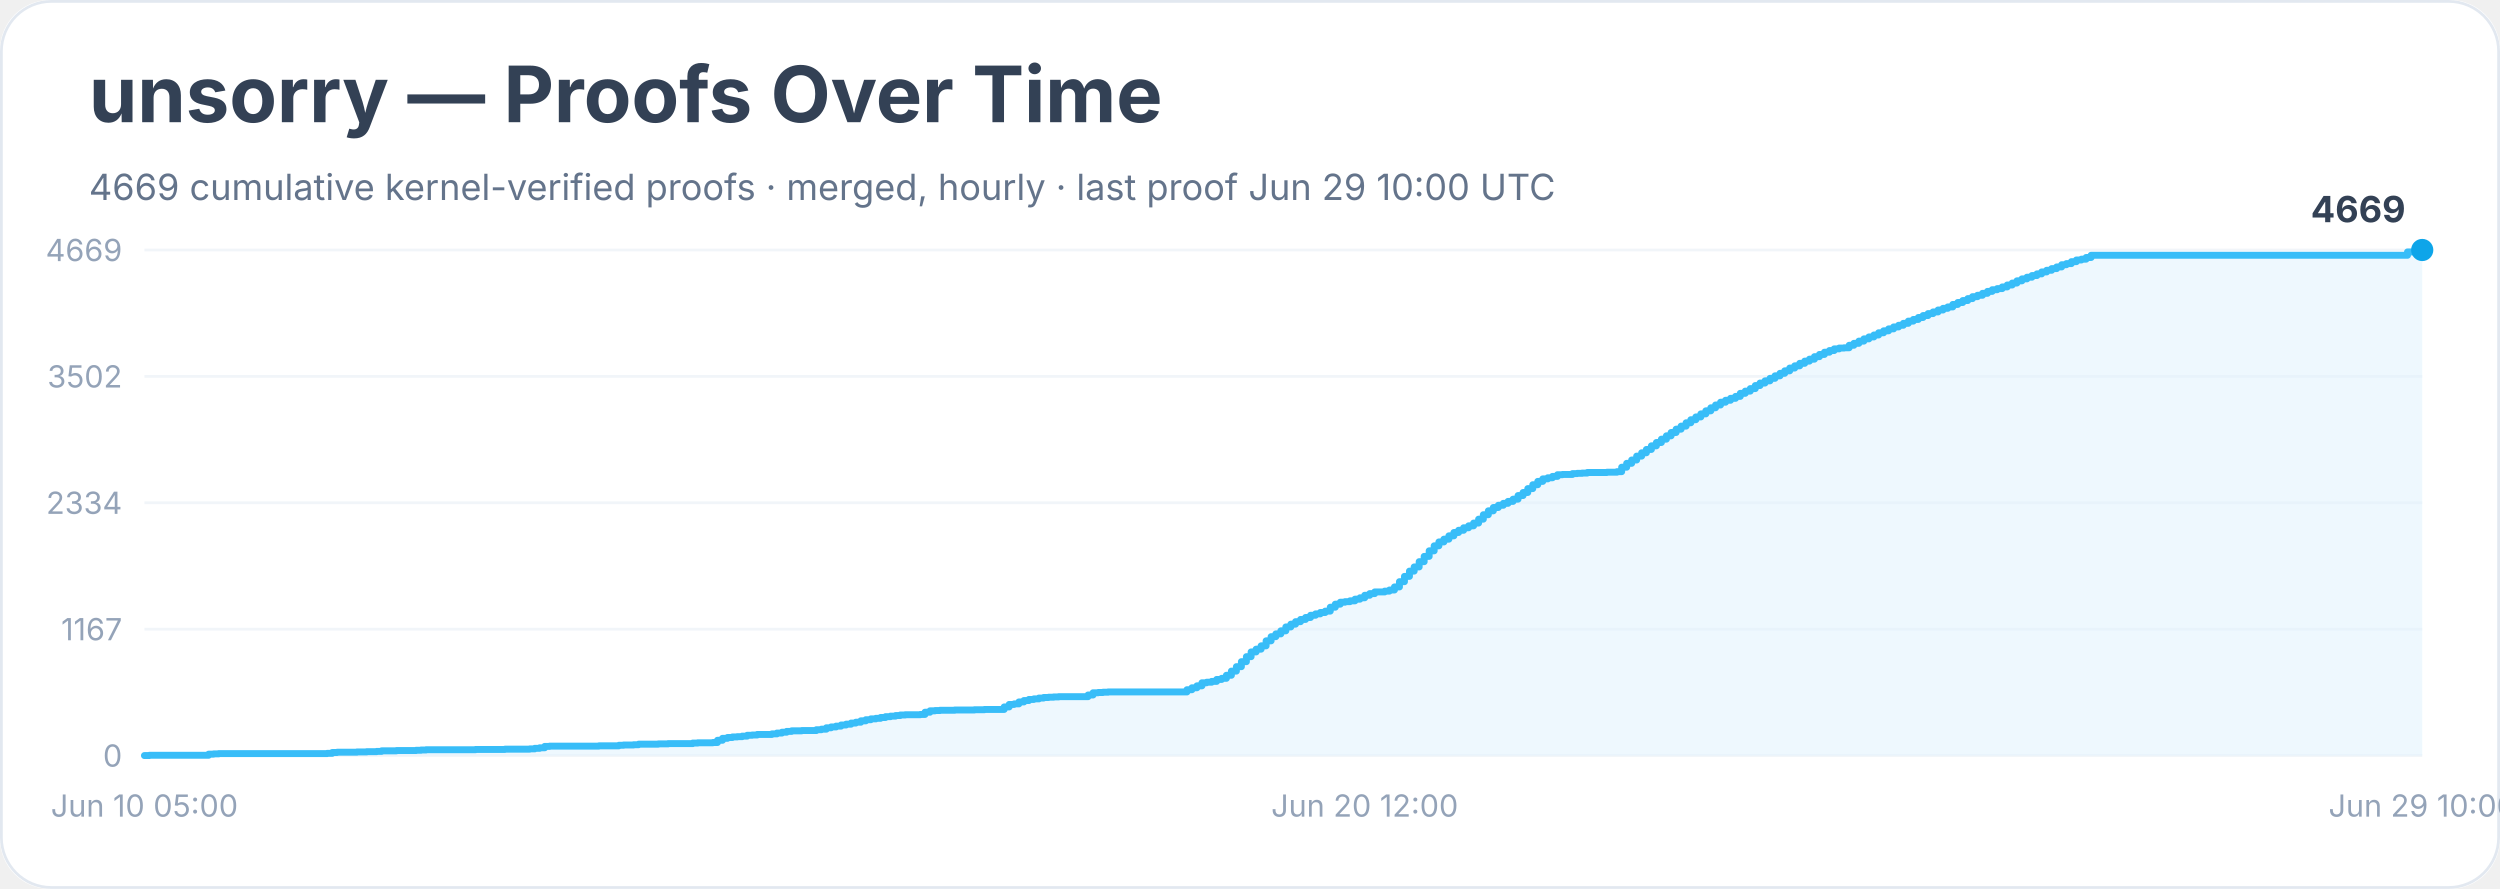
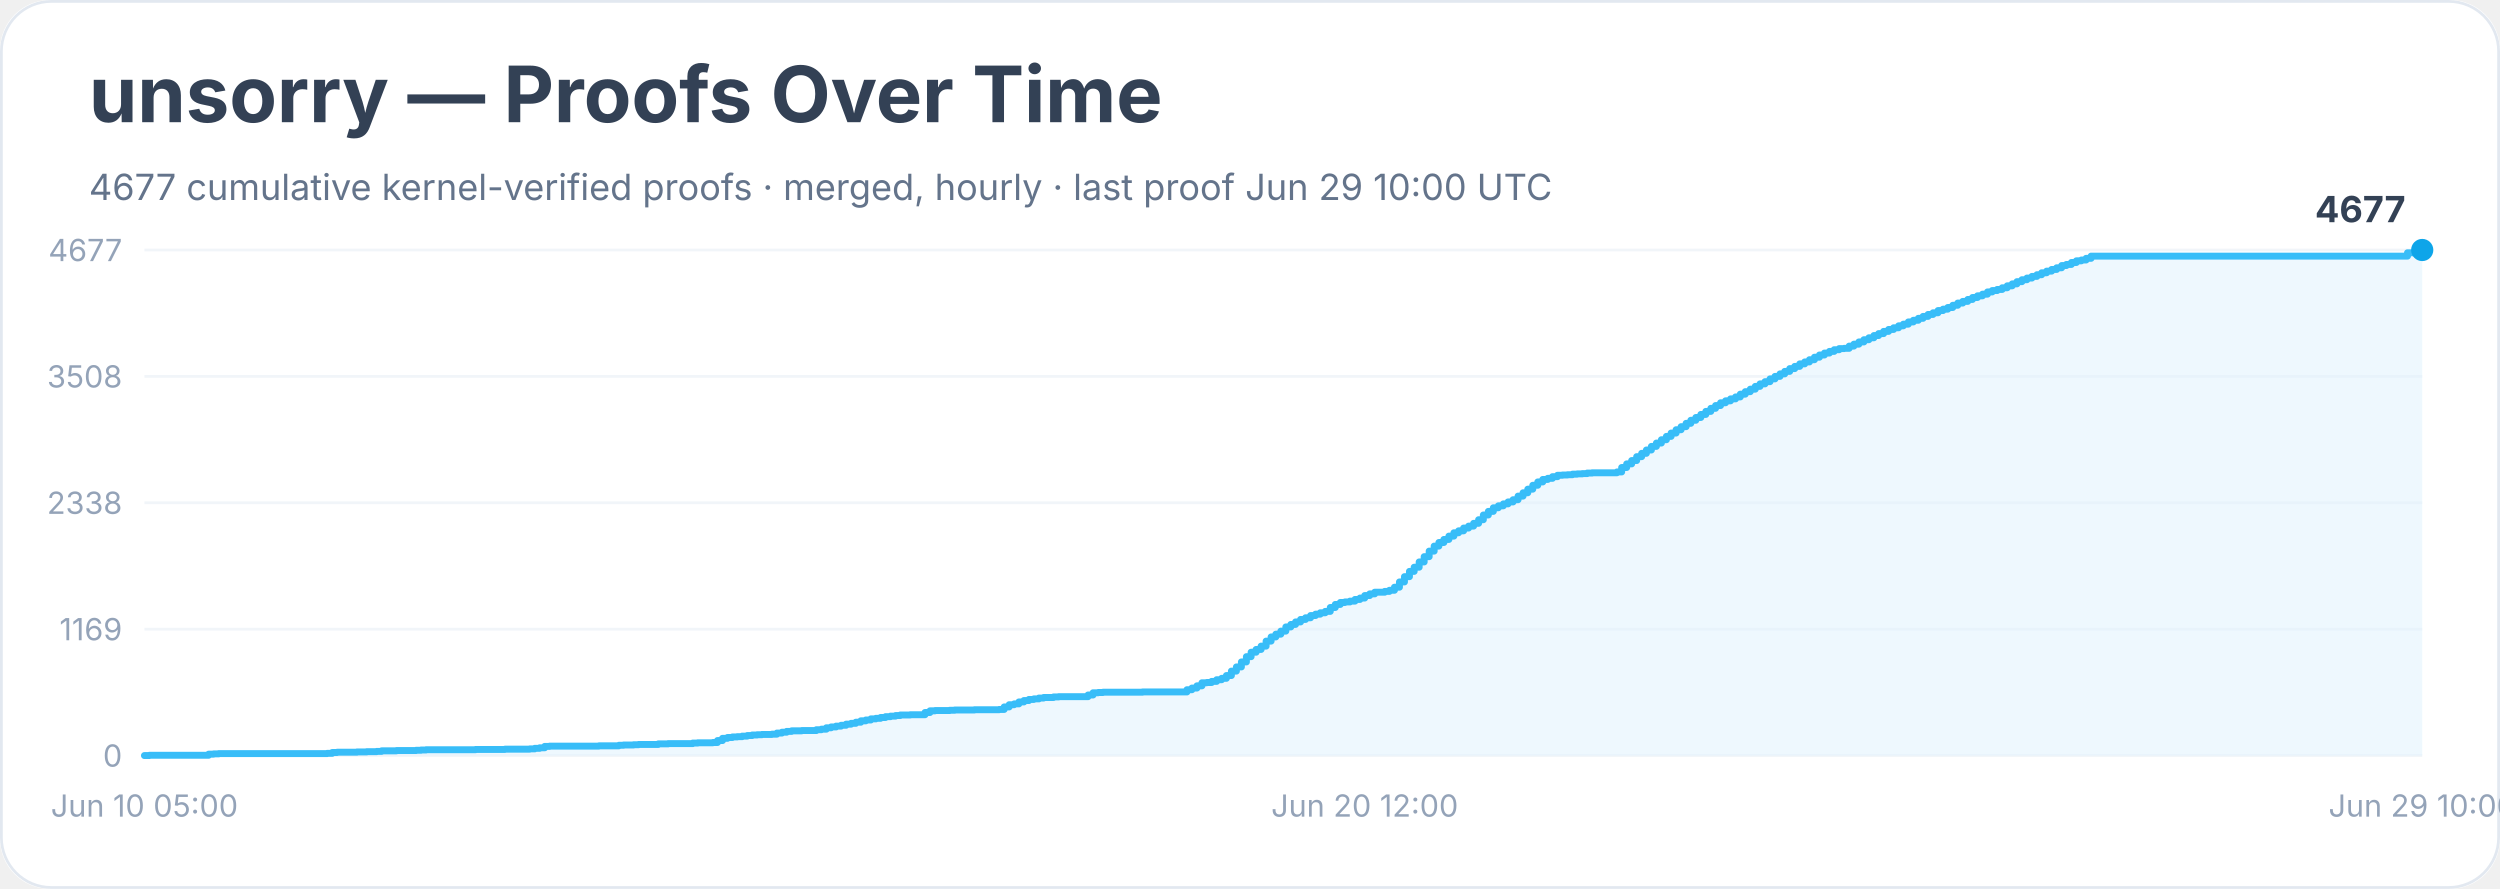
<svg xmlns="http://www.w3.org/2000/svg" width="900" height="320" viewBox="0 0 900 320" role="img" aria-labelledby="title desc">
  <rect width="900" height="100%" rx="18" fill="#ffffff" />
  <rect x="0.5" y="0.5" width="899" height="319" rx="18" fill="none" stroke="#e2e8f0" />
  <text x="32" y="44" font-family="Inter, system-ui, sans-serif" font-size="28" font-weight="700" fill="#334155">unsorry — Proofs Over Time</text>
-   <text x="32" y="72" font-family="Inter, system-ui, sans-serif" font-size="13" fill="#64748b">4669 cumulative kernel-verified proofs · merged, hourly · last proof Jun 29 10:00 UTC</text>
+   <text x="32" y="72" font-family="Inter, system-ui, sans-serif" font-size="13" fill="#64748b">4677 cumulative kernel-verified proofs · merged, hourly · last proof Jun 29 10:00 UTC</text>
  <line x1="52" y1="272.0" x2="872" y2="272.0" stroke="#f1f5f9" />
  <text x="44" y="276.0" text-anchor="end" font-family="Inter, system-ui, sans-serif" font-size="11" fill="#94a3b8">0</text>
  <line x1="52" y1="226.5" x2="872" y2="226.5" stroke="#f1f5f9" />
-   <text x="44" y="230.5" text-anchor="end" font-family="Inter, system-ui, sans-serif" font-size="11" fill="#94a3b8">1167</text>
+   <text x="44" y="230.5" text-anchor="end" font-family="Inter, system-ui, sans-serif" font-size="11" fill="#94a3b8">1169</text>
  <line x1="52" y1="181.0" x2="872" y2="181.0" stroke="#f1f5f9" />
-   <text x="44" y="185.0" text-anchor="end" font-family="Inter, system-ui, sans-serif" font-size="11" fill="#94a3b8">2334</text>
+   <text x="44" y="185.0" text-anchor="end" font-family="Inter, system-ui, sans-serif" font-size="11" fill="#94a3b8">2338</text>
  <line x1="52" y1="135.5" x2="872" y2="135.5" stroke="#f1f5f9" />
-   <text x="44" y="139.5" text-anchor="end" font-family="Inter, system-ui, sans-serif" font-size="11" fill="#94a3b8">3502</text>
+   <text x="44" y="139.5" text-anchor="end" font-family="Inter, system-ui, sans-serif" font-size="11" fill="#94a3b8">3508</text>
  <line x1="52" y1="90.0" x2="872" y2="90.0" stroke="#f1f5f9" />
-   <text x="44" y="94.0" text-anchor="end" font-family="Inter, system-ui, sans-serif" font-size="11" fill="#94a3b8">4669</text>
-   <polygon points="52.0,272.0 52.0,272.0 53.8,272.0 53.8,271.9 75.1,271.9 75.1,271.5 76.9,271.5 76.9,271.4 78.7,271.4 78.7,271.3 84.0,271.3 84.0,271.3 94.7,271.3 94.7,271.3 117.8,271.3 117.8,271.2 119.6,271.2 119.6,270.9 121.4,270.9 121.4,270.8 126.7,270.8 126.7,270.8 128.5,270.8 128.5,270.7 130.3,270.7 130.3,270.7 132.0,270.7 132.0,270.6 135.6,270.6 135.6,270.5 137.4,270.5 137.4,270.3 142.7,270.3 142.7,270.2 149.8,270.2 149.8,270.1 151.6,270.1 151.6,270.0 153.4,270.0 153.4,269.9 167.6,269.9 167.6,269.9 171.2,269.9 171.2,269.8 180.1,269.8 180.1,269.8 181.8,269.8 181.8,269.7 183.6,269.7 183.6,269.7 190.7,269.7 190.7,269.6 192.5,269.6 192.5,269.4 194.3,269.4 194.3,269.2 196.1,269.2 196.1,268.7 197.9,268.7 197.9,268.6 210.3,268.6 210.3,268.6 215.6,268.6 215.6,268.5 219.2,268.5 219.2,268.5 221.0,268.5 221.0,268.5 222.8,268.5 222.8,268.3 224.5,268.3 224.5,268.2 226.3,268.2 226.3,268.2 228.1,268.2 228.1,268.1 229.9,268.1 229.9,267.9 237.0,267.9 237.0,267.8 240.5,267.8 240.5,267.7 247.7,267.7 247.7,267.7 249.4,267.7 249.4,267.5 251.2,267.5 251.2,267.4 253.0,267.4 253.0,267.4 256.6,267.4 256.6,267.3 258.3,267.3 258.3,266.5 260.1,266.5 260.1,265.8 261.9,265.8 261.9,265.5 263.7,265.5 263.7,265.3 265.4,265.3 265.4,265.2 267.2,265.2 267.2,265.0 269.0,265.0 269.0,264.7 270.8,264.7 270.8,264.6 272.6,264.6 272.6,264.4 274.3,264.4 274.3,264.4 277.9,264.4 277.9,264.2 279.7,264.2 279.7,263.9 281.5,263.9 281.5,263.6 283.2,263.6 283.2,263.3 285.0,263.3 285.0,263.1 288.6,263.1 288.6,263.0 292.1,263.0 292.1,263.0 293.9,263.0 293.9,262.7 295.7,262.7 295.7,262.5 297.5,262.5 297.5,262.0 299.2,262.0 299.2,261.7 301.0,261.7 301.0,261.4 302.8,261.4 302.8,261.0 304.6,261.0 304.6,260.7 306.4,260.7 306.4,260.3 308.1,260.3 308.1,260.0 309.9,260.0 309.9,259.5 311.7,259.5 311.7,259.1 313.5,259.1 313.5,258.8 315.3,258.8 315.3,258.6 317.0,258.6 317.0,258.3 318.8,258.3 318.8,258.0 320.6,258.0 320.6,257.8 322.4,257.8 322.4,257.6 324.1,257.6 324.1,257.4 325.9,257.4 325.9,257.3 327.7,257.3 327.7,257.3 331.3,257.3 331.3,257.2 333.0,257.2 333.0,256.4 334.8,256.4 334.8,255.9 336.6,255.9 336.6,255.8 338.4,255.8 338.4,255.7 341.9,255.7 341.9,255.7 343.7,255.7 343.7,255.6 350.8,255.6 350.8,255.5 354.4,255.5 354.4,255.4 359.7,255.4 359.7,255.4 361.5,255.4 361.5,254.5 363.3,254.5 363.3,253.6 365.1,253.6 365.1,253.4 366.8,253.4 366.8,252.7 368.6,252.7 368.6,252.2 370.4,252.2 370.4,251.8 372.2,251.8 372.2,251.6 374.0,251.6 374.0,251.3 375.7,251.3 375.7,251.1 377.5,251.1 377.5,251.0 379.3,251.0 379.3,250.9 381.1,250.9 381.1,250.8 391.7,250.8 391.7,250.2 393.5,250.2 393.5,249.4 395.3,249.4 395.3,249.3 397.1,249.3 397.1,249.2 398.9,249.2 398.9,249.1 411.3,249.1 411.3,249.1 427.3,249.1 427.3,248.3 429.1,248.3 429.1,247.6 430.9,247.6 430.9,246.9 432.7,246.9 432.7,245.8 434.4,245.8 434.4,245.6 436.2,245.6 436.2,245.3 438.0,245.3 438.0,244.6 439.8,244.6 439.8,244.2 441.5,244.2 441.5,243.1 443.3,243.1 443.3,241.6 445.1,241.6 445.1,240.0 446.9,240.0 446.9,238.2 448.7,238.2 448.7,236.4 450.4,236.4 450.4,234.7 452.2,234.7 452.2,233.7 454.0,233.7 454.0,232.5 455.8,232.5 455.8,230.7 457.6,230.7 457.6,229.2 459.3,229.2 459.3,228.2 461.1,228.2 461.1,227.1 462.9,227.1 462.9,225.7 464.7,225.7 464.7,224.7 466.4,224.7 466.4,223.8 468.2,223.8 468.2,223.0 470.0,223.0 470.0,222.3 471.8,222.3 471.8,221.5 473.6,221.5 473.6,221.0 475.3,221.0 475.3,220.5 477.1,220.5 477.1,220.0 478.9,220.0 478.9,218.6 480.7,218.6 480.7,217.5 482.5,217.5 482.5,216.8 484.2,216.8 484.2,216.6 486.0,216.6 486.0,216.3 487.8,216.3 487.8,215.7 489.6,215.7 489.6,215.2 491.3,215.2 491.3,214.3 493.1,214.3 493.1,213.7 494.9,213.7 494.9,213.1 496.7,213.1 496.7,213.1 498.5,213.1 498.5,212.8 500.2,212.8 500.2,212.4 502.0,212.4 502.0,211.3 503.8,211.3 503.8,209.4 505.6,209.4 505.6,207.5 507.4,207.5 507.4,205.6 509.1,205.6 509.1,204.1 510.9,204.1 510.9,202.2 512.7,202.2 512.7,200.3 514.5,200.3 514.5,198.3 516.3,198.3 516.3,196.5 518.0,196.5 518.0,195.1 519.8,195.1 519.8,194.1 521.6,194.1 521.6,192.9 523.4,192.9 523.4,191.7 525.1,191.7 525.1,190.9 526.9,190.9 526.9,190.0 528.7,190.0 528.7,189.3 530.5,189.3 530.5,188.3 532.3,188.3 532.3,186.9 534.0,186.9 534.0,185.3 535.8,185.3 535.8,183.9 537.6,183.9 537.6,182.7 539.4,182.7 539.4,181.9 541.2,181.9 541.2,181.2 542.9,181.2 542.9,180.5 544.7,180.5 544.7,179.7 546.5,179.7 546.5,178.4 548.3,178.4 548.3,177.3 550.0,177.3 550.0,175.9 551.8,175.9 551.8,174.5 553.6,174.5 553.6,173.3 555.4,173.3 555.4,172.4 557.2,172.4 557.2,172.0 558.9,172.0 558.9,171.5 560.7,171.5 560.7,170.9 562.5,170.9 562.5,170.8 564.3,170.8 564.3,170.8 566.1,170.8 566.1,170.5 567.8,170.5 567.8,170.4 569.6,170.4 569.6,170.3 571.4,170.3 571.4,170.1 573.2,170.1 573.2,170.1 578.5,170.1 578.5,170.0 580.3,170.0 580.3,170.0 582.1,170.0 582.1,169.8 583.8,169.8 583.8,168.2 585.6,168.2 585.6,166.8 587.4,166.8 587.4,165.6 589.2,165.6 589.2,164.2 591.0,164.2 591.0,163.0 592.7,163.0 592.7,161.8 594.5,161.8 594.5,160.5 596.3,160.5 596.3,159.3 598.1,159.3 598.1,158.1 599.9,158.1 599.9,156.9 601.6,156.9 601.6,155.7 603.4,155.7 603.4,154.5 605.2,154.5 605.2,153.4 607.0,153.4 607.0,152.2 608.7,152.2 608.7,151.1 610.5,151.1 610.5,150.1 612.3,150.1 612.3,149.0 614.1,149.0 614.1,147.9 615.9,147.9 615.9,146.8 617.6,146.8 617.6,145.8 619.4,145.8 619.4,144.8 621.2,144.8 621.2,144.1 623.0,144.1 623.0,143.4 624.8,143.4 624.8,142.7 626.5,142.7 626.5,141.6 628.3,141.6 628.3,140.8 630.1,140.8 630.1,139.9 631.9,139.9 631.9,138.8 633.6,138.8 633.6,137.9 635.4,137.9 635.4,137.1 637.2,137.1 637.2,136.2 639.0,136.2 639.0,135.3 640.8,135.3 640.8,134.4 642.5,134.4 642.5,133.5 644.3,133.5 644.3,132.5 646.1,132.5 646.1,131.7 647.9,131.7 647.9,130.8 649.7,130.8 649.7,130.0 651.4,130.0 651.4,129.3 653.2,129.3 653.2,128.4 655.0,128.4 655.0,127.6 656.8,127.6 656.8,126.8 658.6,126.8 658.6,126.2 660.3,126.2 660.3,125.6 662.1,125.6 662.1,125.3 663.9,125.3 663.9,125.2 665.7,125.2 665.7,124.3 667.4,124.3 667.4,123.6 669.2,123.6 669.2,122.8 671.0,122.8 671.0,122.0 672.8,122.0 672.8,121.3 674.6,121.3 674.6,120.6 676.3,120.6 676.3,119.8 678.1,119.8 678.1,119.1 679.9,119.1 679.9,118.4 681.7,118.4 681.7,117.7 683.5,117.7 683.5,117.1 685.2,117.1 685.2,116.4 687.0,116.4 687.0,115.6 688.8,115.6 688.8,115.0 690.6,115.0 690.6,114.3 692.3,114.3 692.3,113.6 694.1,113.6 694.1,112.9 695.9,112.9 695.9,112.3 697.7,112.3 697.7,111.6 699.5,111.6 699.5,111.0 701.2,111.0 701.2,110.5 703.0,110.5 703.0,109.6 704.8,109.6 704.8,108.9 706.6,108.9 706.6,108.2 708.4,108.2 708.4,107.5 710.1,107.5 710.1,106.8 711.9,106.8 711.9,106.3 713.7,106.3 713.7,105.6 715.5,105.6 715.5,104.9 717.2,104.9 717.2,104.3 719.0,104.3 719.0,103.9 720.8,103.9 720.8,103.3 722.6,103.3 722.6,102.6 724.4,102.6 724.4,101.9 726.1,101.9 726.1,101.1 727.9,101.1 727.9,100.4 729.7,100.4 729.7,99.8 731.5,99.8 731.5,99.2 733.3,99.2 733.3,98.6 735.0,98.6 735.0,97.9 736.8,97.9 736.8,97.3 738.6,97.3 738.6,96.7 740.4,96.7 740.4,96.1 742.2,96.1 742.2,95.3 743.9,95.3 743.9,94.9 745.7,94.9 745.7,94.2 747.5,94.2 747.5,93.6 749.3,93.6 749.3,93.3 751.0,93.3 751.0,92.7 752.8,92.7 752.8,91.9 866.7,91.9 866.7,90.7 872.0,90.7 872.0,90.0 872.0,272.0" fill="#e0f2fe" opacity="0.55" />
-   <polyline points="52.0,272.0 53.8,272.0 53.8,271.9 75.1,271.9 75.1,271.5 76.9,271.5 76.9,271.4 78.7,271.4 78.7,271.3 84.0,271.3 84.0,271.3 94.7,271.3 94.7,271.3 117.8,271.3 117.8,271.2 119.6,271.2 119.6,270.9 121.4,270.9 121.4,270.8 126.7,270.8 126.7,270.8 128.5,270.8 128.5,270.7 130.3,270.7 130.3,270.7 132.0,270.7 132.0,270.6 135.6,270.6 135.6,270.5 137.4,270.5 137.4,270.3 142.7,270.3 142.7,270.2 149.8,270.2 149.8,270.1 151.6,270.1 151.6,270.0 153.4,270.0 153.4,269.9 167.6,269.9 167.6,269.9 171.2,269.9 171.2,269.8 180.1,269.8 180.1,269.8 181.8,269.8 181.8,269.7 183.6,269.7 183.6,269.7 190.7,269.7 190.7,269.6 192.5,269.6 192.5,269.4 194.3,269.4 194.3,269.2 196.1,269.2 196.1,268.7 197.9,268.7 197.9,268.6 210.3,268.6 210.3,268.6 215.6,268.6 215.6,268.5 219.2,268.5 219.2,268.5 221.0,268.5 221.0,268.5 222.8,268.5 222.8,268.3 224.5,268.3 224.5,268.2 226.3,268.2 226.3,268.2 228.1,268.2 228.1,268.1 229.9,268.1 229.9,267.9 237.0,267.9 237.0,267.8 240.5,267.8 240.5,267.7 247.7,267.7 247.7,267.7 249.4,267.7 249.4,267.5 251.2,267.5 251.2,267.4 253.0,267.4 253.0,267.4 256.6,267.4 256.6,267.3 258.3,267.3 258.3,266.5 260.1,266.5 260.1,265.8 261.9,265.8 261.9,265.5 263.7,265.5 263.7,265.3 265.4,265.3 265.4,265.2 267.2,265.2 267.2,265.0 269.0,265.0 269.0,264.7 270.8,264.7 270.8,264.6 272.6,264.6 272.6,264.4 274.3,264.4 274.3,264.4 277.9,264.4 277.9,264.2 279.7,264.2 279.7,263.9 281.5,263.9 281.5,263.6 283.2,263.6 283.2,263.3 285.0,263.3 285.0,263.1 288.6,263.1 288.6,263.0 292.1,263.0 292.1,263.0 293.9,263.0 293.9,262.7 295.7,262.7 295.7,262.5 297.5,262.5 297.5,262.0 299.2,262.0 299.2,261.7 301.0,261.7 301.0,261.4 302.8,261.4 302.8,261.0 304.6,261.0 304.6,260.7 306.4,260.7 306.4,260.3 308.1,260.3 308.1,260.0 309.9,260.0 309.9,259.5 311.7,259.5 311.7,259.1 313.5,259.1 313.5,258.8 315.3,258.8 315.3,258.6 317.0,258.6 317.0,258.3 318.8,258.3 318.8,258.0 320.6,258.0 320.6,257.8 322.4,257.8 322.4,257.6 324.1,257.6 324.1,257.4 325.9,257.4 325.9,257.3 327.7,257.3 327.7,257.3 331.3,257.3 331.3,257.2 333.0,257.2 333.0,256.4 334.8,256.4 334.8,255.9 336.6,255.9 336.6,255.8 338.4,255.8 338.4,255.7 341.9,255.7 341.9,255.7 343.7,255.7 343.7,255.6 350.8,255.6 350.8,255.5 354.4,255.5 354.4,255.4 359.7,255.4 359.7,255.4 361.5,255.4 361.5,254.5 363.3,254.5 363.3,253.6 365.1,253.6 365.1,253.4 366.8,253.4 366.8,252.7 368.6,252.7 368.6,252.2 370.4,252.2 370.4,251.8 372.2,251.8 372.2,251.6 374.0,251.6 374.0,251.3 375.7,251.3 375.7,251.1 377.5,251.1 377.5,251.0 379.3,251.0 379.3,250.9 381.1,250.9 381.1,250.8 391.7,250.8 391.7,250.2 393.5,250.2 393.5,249.4 395.3,249.4 395.3,249.3 397.1,249.3 397.1,249.2 398.9,249.2 398.9,249.1 411.3,249.1 411.3,249.1 427.3,249.1 427.3,248.3 429.1,248.3 429.1,247.6 430.9,247.6 430.9,246.9 432.7,246.9 432.7,245.8 434.4,245.8 434.4,245.6 436.2,245.6 436.2,245.3 438.0,245.3 438.0,244.6 439.8,244.6 439.8,244.2 441.5,244.2 441.5,243.1 443.3,243.1 443.3,241.6 445.1,241.6 445.1,240.0 446.9,240.0 446.9,238.2 448.7,238.2 448.7,236.4 450.4,236.4 450.4,234.7 452.2,234.7 452.2,233.7 454.0,233.7 454.0,232.5 455.8,232.5 455.8,230.7 457.6,230.7 457.6,229.2 459.3,229.2 459.3,228.2 461.1,228.2 461.1,227.1 462.9,227.1 462.9,225.7 464.7,225.7 464.7,224.7 466.4,224.7 466.4,223.8 468.2,223.8 468.2,223.0 470.0,223.0 470.0,222.3 471.8,222.3 471.8,221.5 473.6,221.5 473.6,221.0 475.3,221.0 475.3,220.5 477.1,220.5 477.1,220.0 478.9,220.0 478.9,218.6 480.7,218.6 480.7,217.5 482.5,217.5 482.5,216.8 484.2,216.8 484.2,216.6 486.0,216.6 486.0,216.3 487.8,216.3 487.8,215.7 489.6,215.7 489.6,215.2 491.3,215.2 491.3,214.3 493.1,214.3 493.1,213.7 494.9,213.7 494.9,213.1 496.7,213.1 496.7,213.1 498.5,213.1 498.5,212.8 500.2,212.8 500.2,212.4 502.0,212.4 502.0,211.3 503.8,211.3 503.8,209.4 505.6,209.4 505.6,207.5 507.4,207.5 507.4,205.6 509.1,205.6 509.1,204.1 510.9,204.1 510.9,202.2 512.7,202.2 512.7,200.3 514.5,200.3 514.5,198.3 516.3,198.3 516.3,196.5 518.0,196.5 518.0,195.1 519.8,195.1 519.8,194.1 521.6,194.1 521.6,192.9 523.4,192.9 523.4,191.7 525.1,191.7 525.1,190.9 526.9,190.9 526.9,190.0 528.7,190.0 528.7,189.3 530.5,189.3 530.5,188.3 532.3,188.3 532.3,186.9 534.0,186.9 534.0,185.3 535.8,185.3 535.8,183.9 537.6,183.9 537.6,182.7 539.4,182.7 539.4,181.9 541.2,181.9 541.2,181.2 542.9,181.2 542.9,180.5 544.7,180.5 544.7,179.7 546.5,179.7 546.5,178.4 548.3,178.4 548.3,177.3 550.0,177.3 550.0,175.9 551.8,175.9 551.8,174.5 553.6,174.5 553.6,173.3 555.4,173.3 555.4,172.4 557.2,172.4 557.2,172.0 558.9,172.0 558.9,171.5 560.7,171.5 560.7,170.9 562.5,170.9 562.5,170.8 564.3,170.8 564.3,170.8 566.1,170.8 566.1,170.5 567.8,170.5 567.8,170.4 569.6,170.4 569.6,170.3 571.4,170.3 571.4,170.1 573.2,170.1 573.2,170.1 578.5,170.1 578.5,170.0 580.3,170.0 580.3,170.0 582.1,170.0 582.1,169.8 583.8,169.8 583.8,168.2 585.6,168.2 585.6,166.8 587.4,166.8 587.4,165.6 589.2,165.6 589.2,164.2 591.0,164.2 591.0,163.0 592.7,163.0 592.7,161.8 594.5,161.8 594.5,160.5 596.3,160.5 596.3,159.3 598.1,159.3 598.1,158.1 599.9,158.1 599.9,156.9 601.6,156.9 601.6,155.7 603.4,155.7 603.4,154.5 605.2,154.5 605.2,153.4 607.0,153.4 607.0,152.2 608.7,152.2 608.7,151.1 610.5,151.1 610.5,150.1 612.3,150.1 612.3,149.0 614.1,149.0 614.1,147.9 615.9,147.9 615.9,146.8 617.6,146.8 617.6,145.8 619.4,145.8 619.4,144.8 621.2,144.8 621.2,144.1 623.0,144.1 623.0,143.4 624.8,143.4 624.8,142.7 626.5,142.7 626.5,141.6 628.3,141.6 628.3,140.8 630.1,140.8 630.1,139.9 631.9,139.9 631.9,138.8 633.6,138.8 633.6,137.9 635.4,137.9 635.4,137.1 637.2,137.1 637.2,136.2 639.0,136.2 639.0,135.3 640.8,135.3 640.8,134.4 642.5,134.4 642.5,133.5 644.3,133.5 644.3,132.5 646.1,132.5 646.1,131.7 647.9,131.7 647.9,130.8 649.7,130.8 649.7,130.0 651.4,130.0 651.4,129.3 653.2,129.3 653.2,128.4 655.0,128.4 655.0,127.6 656.8,127.6 656.8,126.8 658.6,126.8 658.6,126.2 660.3,126.2 660.3,125.6 662.1,125.6 662.1,125.3 663.9,125.3 663.9,125.2 665.7,125.2 665.7,124.3 667.4,124.3 667.4,123.6 669.2,123.6 669.2,122.8 671.0,122.8 671.0,122.0 672.8,122.0 672.8,121.3 674.6,121.3 674.6,120.6 676.3,120.6 676.3,119.8 678.1,119.8 678.1,119.1 679.9,119.1 679.9,118.4 681.7,118.4 681.7,117.7 683.5,117.7 683.5,117.1 685.2,117.1 685.2,116.4 687.0,116.4 687.0,115.6 688.8,115.6 688.8,115.0 690.6,115.0 690.6,114.3 692.3,114.3 692.3,113.6 694.1,113.6 694.1,112.9 695.9,112.9 695.9,112.3 697.7,112.3 697.7,111.6 699.5,111.6 699.5,111.0 701.2,111.0 701.2,110.5 703.0,110.5 703.0,109.6 704.8,109.6 704.8,108.9 706.6,108.9 706.6,108.2 708.4,108.2 708.4,107.5 710.1,107.5 710.1,106.8 711.9,106.8 711.9,106.3 713.7,106.3 713.7,105.6 715.5,105.6 715.5,104.9 717.2,104.9 717.2,104.3 719.0,104.3 719.0,103.9 720.8,103.9 720.8,103.3 722.6,103.3 722.6,102.6 724.4,102.6 724.4,101.9 726.1,101.9 726.1,101.1 727.9,101.1 727.9,100.4 729.7,100.4 729.7,99.8 731.5,99.8 731.5,99.2 733.3,99.2 733.3,98.6 735.0,98.6 735.0,97.9 736.8,97.9 736.8,97.3 738.6,97.3 738.6,96.7 740.4,96.7 740.4,96.1 742.2,96.1 742.2,95.3 743.9,95.3 743.9,94.9 745.7,94.9 745.7,94.2 747.5,94.2 747.5,93.6 749.3,93.6 749.3,93.3 751.0,93.3 751.0,92.7 752.8,92.7 752.8,91.9 866.7,91.9 866.7,90.7 872.0,90.7 872.0,90.0" fill="none" stroke="#38bdf8" stroke-width="2.5" stroke-linejoin="round" stroke-linecap="round" />
+   <text x="44" y="94.0" text-anchor="end" font-family="Inter, system-ui, sans-serif" font-size="11" fill="#94a3b8">4677</text>
+   <polygon points="52.0,272.0 52.0,272.0 53.8,272.0 53.8,271.9 75.1,271.9 75.1,271.5 76.9,271.5 76.9,271.4 78.7,271.4 78.7,271.3 84.0,271.3 84.0,271.3 94.7,271.3 94.7,271.3 117.8,271.3 117.8,271.2 119.6,271.2 119.6,270.9 121.4,270.9 121.4,270.8 126.7,270.8 126.7,270.8 128.5,270.8 128.5,270.7 130.3,270.7 130.3,270.7 132.0,270.7 132.0,270.6 135.6,270.6 135.6,270.5 137.4,270.5 137.4,270.3 142.7,270.3 142.7,270.2 149.8,270.2 149.8,270.1 151.6,270.1 151.6,270.0 153.4,270.0 153.4,269.9 167.6,269.9 167.6,269.9 171.2,269.9 171.2,269.8 180.1,269.8 180.1,269.8 181.8,269.8 181.8,269.7 183.6,269.7 183.6,269.7 190.7,269.7 190.7,269.6 192.5,269.6 192.5,269.4 194.3,269.4 194.3,269.2 196.1,269.2 196.1,268.7 197.9,268.7 197.9,268.6 210.3,268.6 210.3,268.6 215.6,268.6 215.6,268.5 219.2,268.5 219.2,268.5 221.0,268.5 221.0,268.5 222.8,268.5 222.8,268.3 224.5,268.3 224.5,268.2 226.3,268.2 226.3,268.2 228.1,268.2 228.1,268.1 229.9,268.1 229.9,268.0 237.0,268.0 237.0,267.8 240.5,267.8 240.5,267.7 247.7,267.7 247.7,267.7 249.4,267.7 249.4,267.5 251.2,267.5 251.2,267.4 253.0,267.4 253.0,267.4 256.6,267.4 256.6,267.3 258.3,267.3 258.3,266.6 260.1,266.6 260.1,265.8 261.9,265.8 261.9,265.5 263.7,265.5 263.7,265.3 265.4,265.3 265.4,265.2 267.2,265.2 267.2,265.0 269.0,265.0 269.0,264.8 270.8,264.8 270.8,264.6 272.6,264.6 272.6,264.5 274.3,264.5 274.3,264.4 277.9,264.4 277.9,264.3 279.7,264.3 279.7,263.9 281.5,263.9 281.5,263.6 283.2,263.6 283.2,263.3 285.0,263.3 285.0,263.1 288.6,263.1 288.6,263.0 292.1,263.0 292.1,263.0 293.9,263.0 293.9,262.7 295.7,262.7 295.7,262.5 297.5,262.5 297.5,262.0 299.2,262.0 299.2,261.7 301.0,261.7 301.0,261.4 302.8,261.4 302.8,261.1 304.6,261.1 304.6,260.7 306.4,260.7 306.4,260.4 308.1,260.4 308.1,260.0 309.9,260.0 309.9,259.5 311.7,259.5 311.7,259.2 313.5,259.2 313.5,258.8 315.3,258.8 315.3,258.6 317.0,258.6 317.0,258.3 318.8,258.3 318.8,258.0 320.6,258.0 320.6,257.8 322.4,257.8 322.4,257.6 324.1,257.6 324.1,257.4 325.9,257.4 325.9,257.4 327.7,257.4 327.7,257.3 331.3,257.3 331.3,257.3 333.0,257.3 333.0,256.5 334.8,256.5 334.8,255.9 336.6,255.9 336.6,255.8 338.4,255.8 338.4,255.8 341.9,255.8 341.9,255.7 343.7,255.7 343.7,255.6 350.8,255.6 350.8,255.5 354.4,255.5 354.4,255.5 359.7,255.5 359.7,255.4 361.5,255.4 361.5,254.5 363.3,254.5 363.3,253.7 365.1,253.7 365.1,253.4 366.8,253.4 366.8,252.7 368.6,252.7 368.6,252.2 370.4,252.2 370.4,251.8 372.2,251.8 372.2,251.6 374.0,251.6 374.0,251.3 375.7,251.3 375.7,251.1 377.5,251.1 377.5,251.1 379.3,251.1 379.3,250.9 381.1,250.9 381.1,250.8 391.7,250.8 391.7,250.2 393.5,250.2 393.5,249.4 395.3,249.4 395.3,249.3 397.1,249.3 397.1,249.2 398.9,249.2 398.9,249.2 411.3,249.2 411.3,249.1 427.3,249.1 427.3,248.3 429.1,248.3 429.1,247.7 430.9,247.7 430.9,246.9 432.7,246.9 432.7,245.8 434.4,245.8 434.4,245.7 436.2,245.7 436.2,245.3 438.0,245.3 438.0,244.7 439.8,244.7 439.8,244.2 441.5,244.2 441.5,243.2 443.3,243.2 443.3,241.6 445.1,241.6 445.1,240.1 446.9,240.1 446.9,238.3 448.7,238.3 448.7,236.4 450.4,236.4 450.4,234.8 452.2,234.8 452.2,233.8 454.0,233.8 454.0,232.6 455.8,232.6 455.8,230.8 457.6,230.8 457.6,229.3 459.3,229.3 459.3,228.3 461.1,228.3 461.1,227.2 462.9,227.2 462.9,225.7 464.7,225.7 464.7,224.8 466.4,224.8 466.4,223.9 468.2,223.9 468.2,223.0 470.0,223.0 470.0,222.4 471.8,222.4 471.8,221.6 473.6,221.6 473.6,221.1 475.3,221.1 475.3,220.6 477.1,220.6 477.1,220.1 478.9,220.1 478.9,218.7 480.7,218.7 480.7,217.6 482.5,217.6 482.5,216.9 484.2,216.9 484.2,216.7 486.0,216.7 486.0,216.4 487.8,216.4 487.8,215.8 489.6,215.8 489.6,215.3 491.3,215.3 491.3,214.4 493.1,214.4 493.1,213.8 494.9,213.8 494.9,213.2 496.7,213.2 496.7,213.2 498.5,213.2 498.5,212.9 500.2,212.9 500.2,212.5 502.0,212.5 502.0,211.4 503.8,211.4 503.8,209.5 505.6,209.5 505.6,207.6 507.4,207.6 507.4,205.7 509.1,205.7 509.1,204.2 510.9,204.2 510.9,202.3 512.7,202.3 512.7,200.4 514.5,200.4 514.5,198.4 516.3,198.4 516.3,196.6 518.0,196.6 518.0,195.3 519.8,195.3 519.8,194.2 521.6,194.2 521.6,193.0 523.4,193.0 523.4,191.8 525.1,191.8 525.1,191.1 526.9,191.1 526.9,190.1 528.7,190.1 528.7,189.4 530.5,189.4 530.5,188.4 532.3,188.4 532.3,187.1 534.0,187.1 534.0,185.4 535.8,185.4 535.8,184.1 537.6,184.1 537.6,182.8 539.4,182.8 539.4,182.1 541.2,182.1 541.2,181.4 542.9,181.4 542.9,180.7 544.7,180.7 544.7,179.9 546.5,179.9 546.5,178.6 548.3,178.6 548.3,177.4 550.0,177.4 550.0,176.1 551.8,176.1 551.8,174.7 553.6,174.7 553.6,173.5 555.4,173.5 555.4,172.6 557.2,172.6 557.2,172.2 558.9,172.2 558.9,171.6 560.7,171.6 560.7,171.1 562.5,171.1 562.5,171.0 564.3,171.0 564.3,170.9 566.1,170.9 566.1,170.7 567.8,170.7 567.8,170.6 569.6,170.6 569.6,170.5 571.4,170.5 571.4,170.3 573.2,170.3 573.2,170.2 578.5,170.2 578.5,170.2 580.3,170.2 580.3,170.2 582.1,170.2 582.1,169.9 583.8,169.9 583.8,168.3 585.6,168.3 585.6,167.0 587.4,167.0 587.4,165.8 589.2,165.8 589.2,164.4 591.0,164.4 591.0,163.2 592.7,163.2 592.7,162.0 594.5,162.0 594.5,160.7 596.3,160.7 596.3,159.5 598.1,159.5 598.1,158.3 599.9,158.3 599.9,157.1 601.6,157.1 601.6,155.9 603.4,155.9 603.4,154.7 605.2,154.7 605.2,153.6 607.0,153.6 607.0,152.4 608.7,152.4 608.7,151.3 610.5,151.3 610.5,150.3 612.3,150.3 612.3,149.2 614.1,149.2 614.1,148.1 615.9,148.1 615.9,147.0 617.6,147.0 617.6,146.0 619.4,146.0 619.4,145.0 621.2,145.0 621.2,144.3 623.0,144.3 623.0,143.6 624.8,143.6 624.8,142.9 626.5,142.9 626.5,141.9 628.3,141.9 628.3,141.0 630.1,141.0 630.1,140.1 631.9,140.1 631.9,139.1 633.6,139.1 633.6,138.2 635.4,138.2 635.4,137.4 637.2,137.4 637.2,136.4 639.0,136.4 639.0,135.5 640.8,135.5 640.8,134.6 642.5,134.6 642.5,133.7 644.3,133.7 644.3,132.7 646.1,132.7 646.1,131.9 647.9,131.9 647.9,131.0 649.7,131.0 649.7,130.3 651.4,130.3 651.4,129.5 653.2,129.5 653.2,128.6 655.0,128.6 655.0,127.8 656.8,127.8 656.8,127.1 658.6,127.1 658.6,126.5 660.3,126.5 660.3,125.9 662.1,125.9 662.1,125.5 663.9,125.5 663.9,125.4 665.7,125.4 665.7,124.6 667.4,124.6 667.4,123.9 669.2,123.9 669.2,123.1 671.0,123.1 671.0,122.3 672.8,122.3 672.8,121.6 674.6,121.6 674.6,120.8 676.3,120.8 676.3,120.1 678.1,120.1 678.1,119.3 679.9,119.3 679.9,118.6 681.7,118.6 681.7,118.0 683.5,118.0 683.5,117.3 685.2,117.3 685.2,116.7 687.0,116.7 687.0,115.9 688.8,115.9 688.8,115.3 690.6,115.3 690.6,114.6 692.3,114.6 692.3,113.9 694.1,113.9 694.1,113.2 695.9,113.2 695.9,112.6 697.7,112.6 697.7,111.8 699.5,111.8 699.5,111.3 701.2,111.3 701.2,110.7 703.0,110.7 703.0,109.9 704.8,109.9 704.8,109.1 706.6,109.1 706.6,108.5 708.4,108.5 708.4,107.8 710.1,107.8 710.1,107.1 711.9,107.1 711.9,106.5 713.7,106.5 713.7,105.9 715.5,105.9 715.5,105.1 717.2,105.1 717.2,104.6 719.0,104.6 719.0,104.2 720.8,104.2 720.8,103.6 722.6,103.6 722.6,102.9 724.4,102.9 724.4,102.2 726.1,102.2 726.1,101.4 727.9,101.4 727.9,100.7 729.7,100.7 729.7,100.1 731.5,100.1 731.5,99.5 733.3,99.5 733.3,98.9 735.0,98.9 735.0,98.2 736.8,98.2 736.8,97.6 738.6,97.6 738.6,97.0 740.4,97.0 740.4,96.4 742.2,96.4 742.2,95.6 743.9,95.6 743.9,95.2 745.7,95.2 745.7,94.5 747.5,94.5 747.5,93.9 749.3,93.9 749.3,93.6 751.0,93.6 751.0,93.0 752.8,93.0 752.8,92.2 866.7,92.2 866.7,91.0 872.0,91.0 872.0,90.0 872.0,272.0" fill="#e0f2fe" opacity="0.55" />
+   <polyline points="52.0,272.0 53.8,272.0 53.8,271.9 75.1,271.9 75.1,271.5 76.9,271.5 76.9,271.4 78.7,271.4 78.7,271.3 84.0,271.3 84.0,271.3 94.7,271.3 94.7,271.3 117.8,271.3 117.8,271.2 119.6,271.2 119.6,270.9 121.4,270.9 121.4,270.8 126.7,270.8 126.7,270.8 128.5,270.8 128.5,270.7 130.3,270.7 130.3,270.7 132.0,270.7 132.0,270.6 135.6,270.6 135.6,270.5 137.4,270.5 137.4,270.3 142.7,270.3 142.7,270.2 149.8,270.2 149.8,270.1 151.6,270.1 151.6,270.0 153.4,270.0 153.4,269.9 167.6,269.9 167.6,269.9 171.2,269.9 171.2,269.8 180.1,269.8 180.1,269.8 181.8,269.8 181.8,269.7 183.6,269.7 183.6,269.7 190.7,269.7 190.7,269.6 192.5,269.6 192.5,269.4 194.3,269.4 194.3,269.2 196.1,269.2 196.1,268.7 197.9,268.7 197.9,268.6 210.3,268.6 210.3,268.6 215.6,268.6 215.6,268.5 219.2,268.5 219.2,268.5 221.0,268.5 221.0,268.5 222.8,268.5 222.8,268.3 224.5,268.3 224.5,268.2 226.3,268.2 226.3,268.2 228.1,268.2 228.1,268.1 229.9,268.1 229.9,268.0 237.0,268.0 237.0,267.8 240.5,267.8 240.5,267.7 247.7,267.7 247.7,267.7 249.4,267.7 249.4,267.5 251.2,267.5 251.2,267.4 253.0,267.4 253.0,267.4 256.6,267.4 256.6,267.3 258.3,267.3 258.3,266.6 260.1,266.6 260.1,265.8 261.9,265.8 261.9,265.5 263.7,265.5 263.7,265.3 265.4,265.3 265.4,265.2 267.2,265.2 267.2,265.0 269.0,265.0 269.0,264.8 270.8,264.8 270.8,264.6 272.6,264.6 272.6,264.5 274.3,264.5 274.3,264.4 277.9,264.4 277.9,264.3 279.7,264.3 279.7,263.9 281.5,263.9 281.5,263.6 283.2,263.6 283.2,263.3 285.0,263.3 285.0,263.1 288.6,263.1 288.6,263.0 292.1,263.0 292.1,263.0 293.9,263.0 293.9,262.7 295.7,262.7 295.7,262.5 297.5,262.5 297.5,262.0 299.2,262.0 299.2,261.7 301.0,261.7 301.0,261.4 302.8,261.4 302.8,261.1 304.6,261.1 304.6,260.7 306.4,260.7 306.4,260.4 308.1,260.4 308.1,260.0 309.9,260.0 309.9,259.5 311.7,259.5 311.7,259.2 313.5,259.2 313.5,258.8 315.3,258.8 315.3,258.6 317.0,258.6 317.0,258.3 318.8,258.3 318.8,258.0 320.6,258.0 320.6,257.8 322.4,257.8 322.4,257.6 324.1,257.6 324.1,257.4 325.9,257.4 325.9,257.4 327.7,257.4 327.7,257.3 331.3,257.3 331.3,257.3 333.0,257.3 333.0,256.5 334.8,256.5 334.8,255.9 336.6,255.9 336.6,255.8 338.4,255.8 338.4,255.8 341.9,255.8 341.9,255.7 343.7,255.7 343.7,255.6 350.8,255.6 350.8,255.5 354.4,255.5 354.4,255.5 359.7,255.5 359.7,255.4 361.5,255.4 361.5,254.5 363.3,254.5 363.3,253.7 365.1,253.7 365.1,253.4 366.8,253.4 366.8,252.7 368.6,252.7 368.6,252.2 370.4,252.2 370.4,251.8 372.2,251.8 372.2,251.6 374.0,251.6 374.0,251.3 375.7,251.3 375.7,251.1 377.5,251.1 377.5,251.1 379.3,251.1 379.3,250.9 381.1,250.9 381.1,250.8 391.7,250.8 391.7,250.2 393.5,250.2 393.5,249.4 395.3,249.4 395.3,249.3 397.1,249.3 397.1,249.2 398.9,249.2 398.9,249.2 411.3,249.2 411.3,249.1 427.3,249.1 427.3,248.3 429.1,248.3 429.1,247.7 430.9,247.7 430.9,246.9 432.7,246.9 432.7,245.8 434.4,245.8 434.4,245.7 436.2,245.7 436.2,245.3 438.0,245.3 438.0,244.7 439.8,244.7 439.8,244.2 441.5,244.2 441.5,243.2 443.3,243.2 443.3,241.6 445.1,241.6 445.1,240.1 446.9,240.1 446.9,238.3 448.7,238.3 448.7,236.4 450.4,236.4 450.4,234.8 452.2,234.8 452.2,233.8 454.0,233.8 454.0,232.6 455.8,232.6 455.8,230.8 457.6,230.8 457.6,229.3 459.3,229.3 459.3,228.3 461.1,228.3 461.1,227.2 462.9,227.2 462.9,225.7 464.7,225.7 464.7,224.8 466.4,224.8 466.4,223.9 468.2,223.9 468.2,223.0 470.0,223.0 470.0,222.4 471.8,222.4 471.8,221.6 473.6,221.6 473.6,221.1 475.3,221.1 475.3,220.6 477.1,220.6 477.1,220.1 478.9,220.1 478.9,218.7 480.7,218.7 480.7,217.6 482.5,217.6 482.5,216.9 484.2,216.9 484.2,216.7 486.0,216.7 486.0,216.4 487.8,216.4 487.8,215.8 489.6,215.8 489.6,215.3 491.3,215.3 491.3,214.4 493.1,214.4 493.1,213.8 494.9,213.8 494.9,213.2 496.7,213.2 496.7,213.2 498.5,213.2 498.5,212.9 500.2,212.9 500.2,212.5 502.0,212.5 502.0,211.4 503.8,211.4 503.8,209.5 505.6,209.5 505.6,207.6 507.4,207.6 507.4,205.7 509.1,205.7 509.1,204.2 510.9,204.2 510.9,202.3 512.7,202.3 512.7,200.4 514.5,200.4 514.5,198.4 516.3,198.4 516.3,196.6 518.0,196.6 518.0,195.3 519.8,195.3 519.8,194.2 521.6,194.2 521.6,193.0 523.4,193.0 523.4,191.8 525.1,191.8 525.1,191.1 526.9,191.1 526.9,190.1 528.7,190.1 528.7,189.4 530.5,189.4 530.5,188.4 532.3,188.4 532.3,187.1 534.0,187.1 534.0,185.4 535.8,185.4 535.8,184.1 537.6,184.1 537.6,182.8 539.4,182.8 539.4,182.1 541.2,182.1 541.2,181.4 542.9,181.4 542.9,180.7 544.7,180.7 544.7,179.9 546.5,179.9 546.5,178.6 548.3,178.6 548.3,177.4 550.0,177.4 550.0,176.1 551.8,176.1 551.8,174.7 553.6,174.7 553.6,173.5 555.4,173.5 555.4,172.6 557.2,172.6 557.2,172.2 558.9,172.2 558.9,171.6 560.7,171.6 560.7,171.1 562.5,171.1 562.5,171.0 564.3,171.0 564.3,170.9 566.1,170.9 566.1,170.7 567.8,170.7 567.8,170.6 569.6,170.6 569.6,170.5 571.4,170.5 571.4,170.3 573.2,170.3 573.2,170.2 578.5,170.2 578.5,170.2 580.3,170.2 580.3,170.2 582.1,170.2 582.1,169.9 583.8,169.9 583.8,168.3 585.6,168.3 585.6,167.0 587.4,167.0 587.4,165.8 589.2,165.8 589.2,164.4 591.0,164.4 591.0,163.2 592.7,163.2 592.7,162.0 594.5,162.0 594.5,160.7 596.3,160.7 596.3,159.5 598.1,159.5 598.1,158.3 599.9,158.3 599.9,157.1 601.6,157.1 601.6,155.9 603.4,155.9 603.4,154.7 605.2,154.7 605.2,153.6 607.0,153.6 607.0,152.4 608.7,152.4 608.7,151.3 610.5,151.3 610.5,150.3 612.3,150.3 612.3,149.2 614.1,149.2 614.1,148.1 615.9,148.1 615.9,147.0 617.6,147.0 617.6,146.0 619.4,146.0 619.4,145.0 621.2,145.0 621.2,144.3 623.0,144.3 623.0,143.6 624.8,143.6 624.8,142.9 626.5,142.9 626.5,141.9 628.3,141.9 628.3,141.0 630.1,141.0 630.1,140.1 631.9,140.1 631.9,139.1 633.6,139.1 633.6,138.2 635.4,138.2 635.4,137.4 637.2,137.4 637.2,136.4 639.0,136.4 639.0,135.5 640.8,135.5 640.8,134.6 642.5,134.6 642.5,133.7 644.3,133.7 644.3,132.7 646.1,132.7 646.1,131.9 647.9,131.9 647.9,131.0 649.7,131.0 649.7,130.3 651.4,130.3 651.4,129.5 653.2,129.5 653.2,128.6 655.0,128.6 655.0,127.8 656.8,127.8 656.8,127.1 658.6,127.1 658.6,126.5 660.3,126.5 660.3,125.9 662.1,125.9 662.1,125.5 663.9,125.5 663.9,125.4 665.7,125.4 665.7,124.6 667.4,124.6 667.4,123.9 669.2,123.9 669.2,123.1 671.0,123.1 671.0,122.3 672.8,122.3 672.8,121.6 674.6,121.6 674.6,120.8 676.3,120.8 676.3,120.1 678.1,120.1 678.1,119.3 679.9,119.3 679.9,118.6 681.7,118.6 681.7,118.0 683.5,118.0 683.5,117.3 685.2,117.3 685.2,116.7 687.0,116.7 687.0,115.9 688.8,115.9 688.8,115.3 690.6,115.3 690.6,114.6 692.3,114.6 692.3,113.9 694.1,113.9 694.1,113.2 695.9,113.2 695.9,112.6 697.7,112.6 697.7,111.8 699.5,111.8 699.5,111.3 701.2,111.3 701.2,110.7 703.0,110.7 703.0,109.9 704.8,109.9 704.8,109.1 706.6,109.1 706.6,108.5 708.4,108.5 708.4,107.8 710.1,107.8 710.1,107.1 711.9,107.1 711.9,106.5 713.7,106.5 713.7,105.9 715.5,105.9 715.5,105.1 717.2,105.1 717.2,104.6 719.0,104.6 719.0,104.2 720.8,104.2 720.8,103.6 722.6,103.6 722.6,102.9 724.4,102.9 724.4,102.2 726.1,102.2 726.1,101.4 727.9,101.4 727.9,100.7 729.7,100.7 729.7,100.1 731.5,100.1 731.5,99.5 733.3,99.5 733.3,98.9 735.0,98.9 735.0,98.2 736.8,98.2 736.8,97.6 738.6,97.6 738.6,97.0 740.4,97.0 740.4,96.4 742.2,96.4 742.2,95.6 743.9,95.6 743.9,95.2 745.7,95.2 745.7,94.5 747.5,94.5 747.5,93.9 749.3,93.9 749.3,93.6 751.0,93.6 751.0,93.0 752.8,93.0 752.8,92.2 866.7,92.2 866.7,91.0 872.0,91.0 872.0,90.0" fill="none" stroke="#38bdf8" stroke-width="2.5" stroke-linejoin="round" stroke-linecap="round" />
  <circle cx="872.0" cy="90.0" r="4" fill="#0ea5e9" />
-   <text x="866.0" y="80.0" text-anchor="end" font-family="Inter, system-ui, sans-serif" font-size="13" font-weight="700" fill="#334155">4669</text>
+   <text x="866.0" y="80.0" text-anchor="end" font-family="Inter, system-ui, sans-serif" font-size="13" font-weight="700" fill="#334155">4677</text>
  <text x="52.0" y="294" text-anchor="middle" font-family="Inter, system-ui, sans-serif" font-size="11" fill="#94a3b8">Jun 10 05:00</text>
  <text x="491.3" y="294" text-anchor="middle" font-family="Inter, system-ui, sans-serif" font-size="11" fill="#94a3b8">Jun 20 12:00</text>
  <text x="872.0" y="294" text-anchor="middle" font-family="Inter, system-ui, sans-serif" font-size="11" fill="#94a3b8">Jun 29 10:00</text>
</svg>
